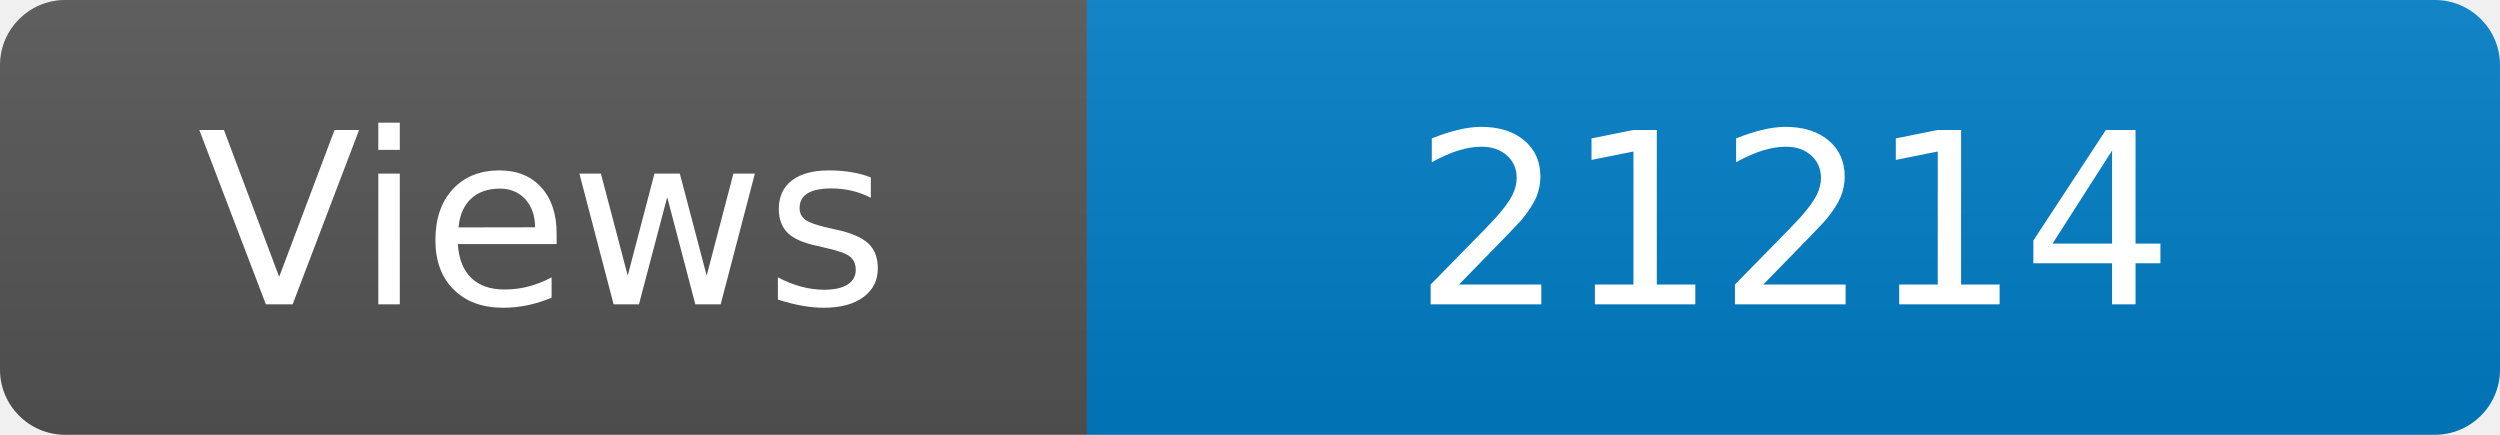
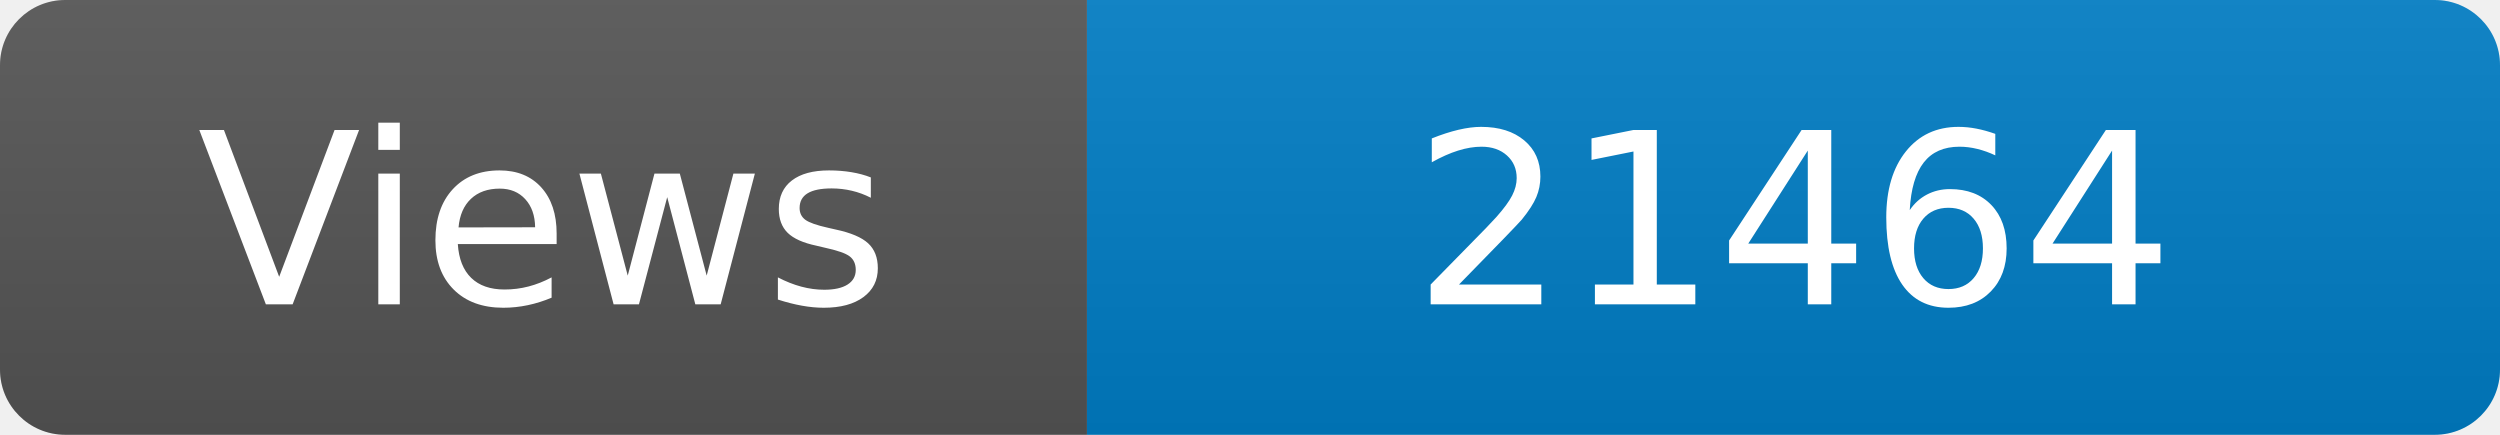
<svg xmlns="http://www.w3.org/2000/svg" width="115" height="20" role="img" aria-label="Maintained?: yes">
  <linearGradient id="s" x2="0" y2="100%">
    <stop offset="0" stop-color="#bbb" stop-opacity=".1" />
    <stop offset="1" stop-opacity=".1" />
  </linearGradient>
  <clipPath id="r">
    <rect width="115" height="20" rx="3" fill="#fff" />
  </clipPath>
  <g clip-path="url(#r)">
    <rect width="50" height="20" fill="#555" />
    <rect x="50" width="160" height="20" fill="#007ec6" />
    <rect width="115" height="20" fill="url(#s)" />
  </g>
  <g fill="#fff" text-anchor="middle" font-family="Verdana,Geneva,DejaVu Sans,sans-serif" font-size="110">
    <text x="250" y="140" transform="scale(.1)" fill="#fff">Views</text>
-     <text x="825" y="140" transform="scale(.1)" fill="#fff">21214</text>
+     <text x="825" y="140" transform="scale(.1)" fill="#fff">21464</text>
  </g>
</svg>
